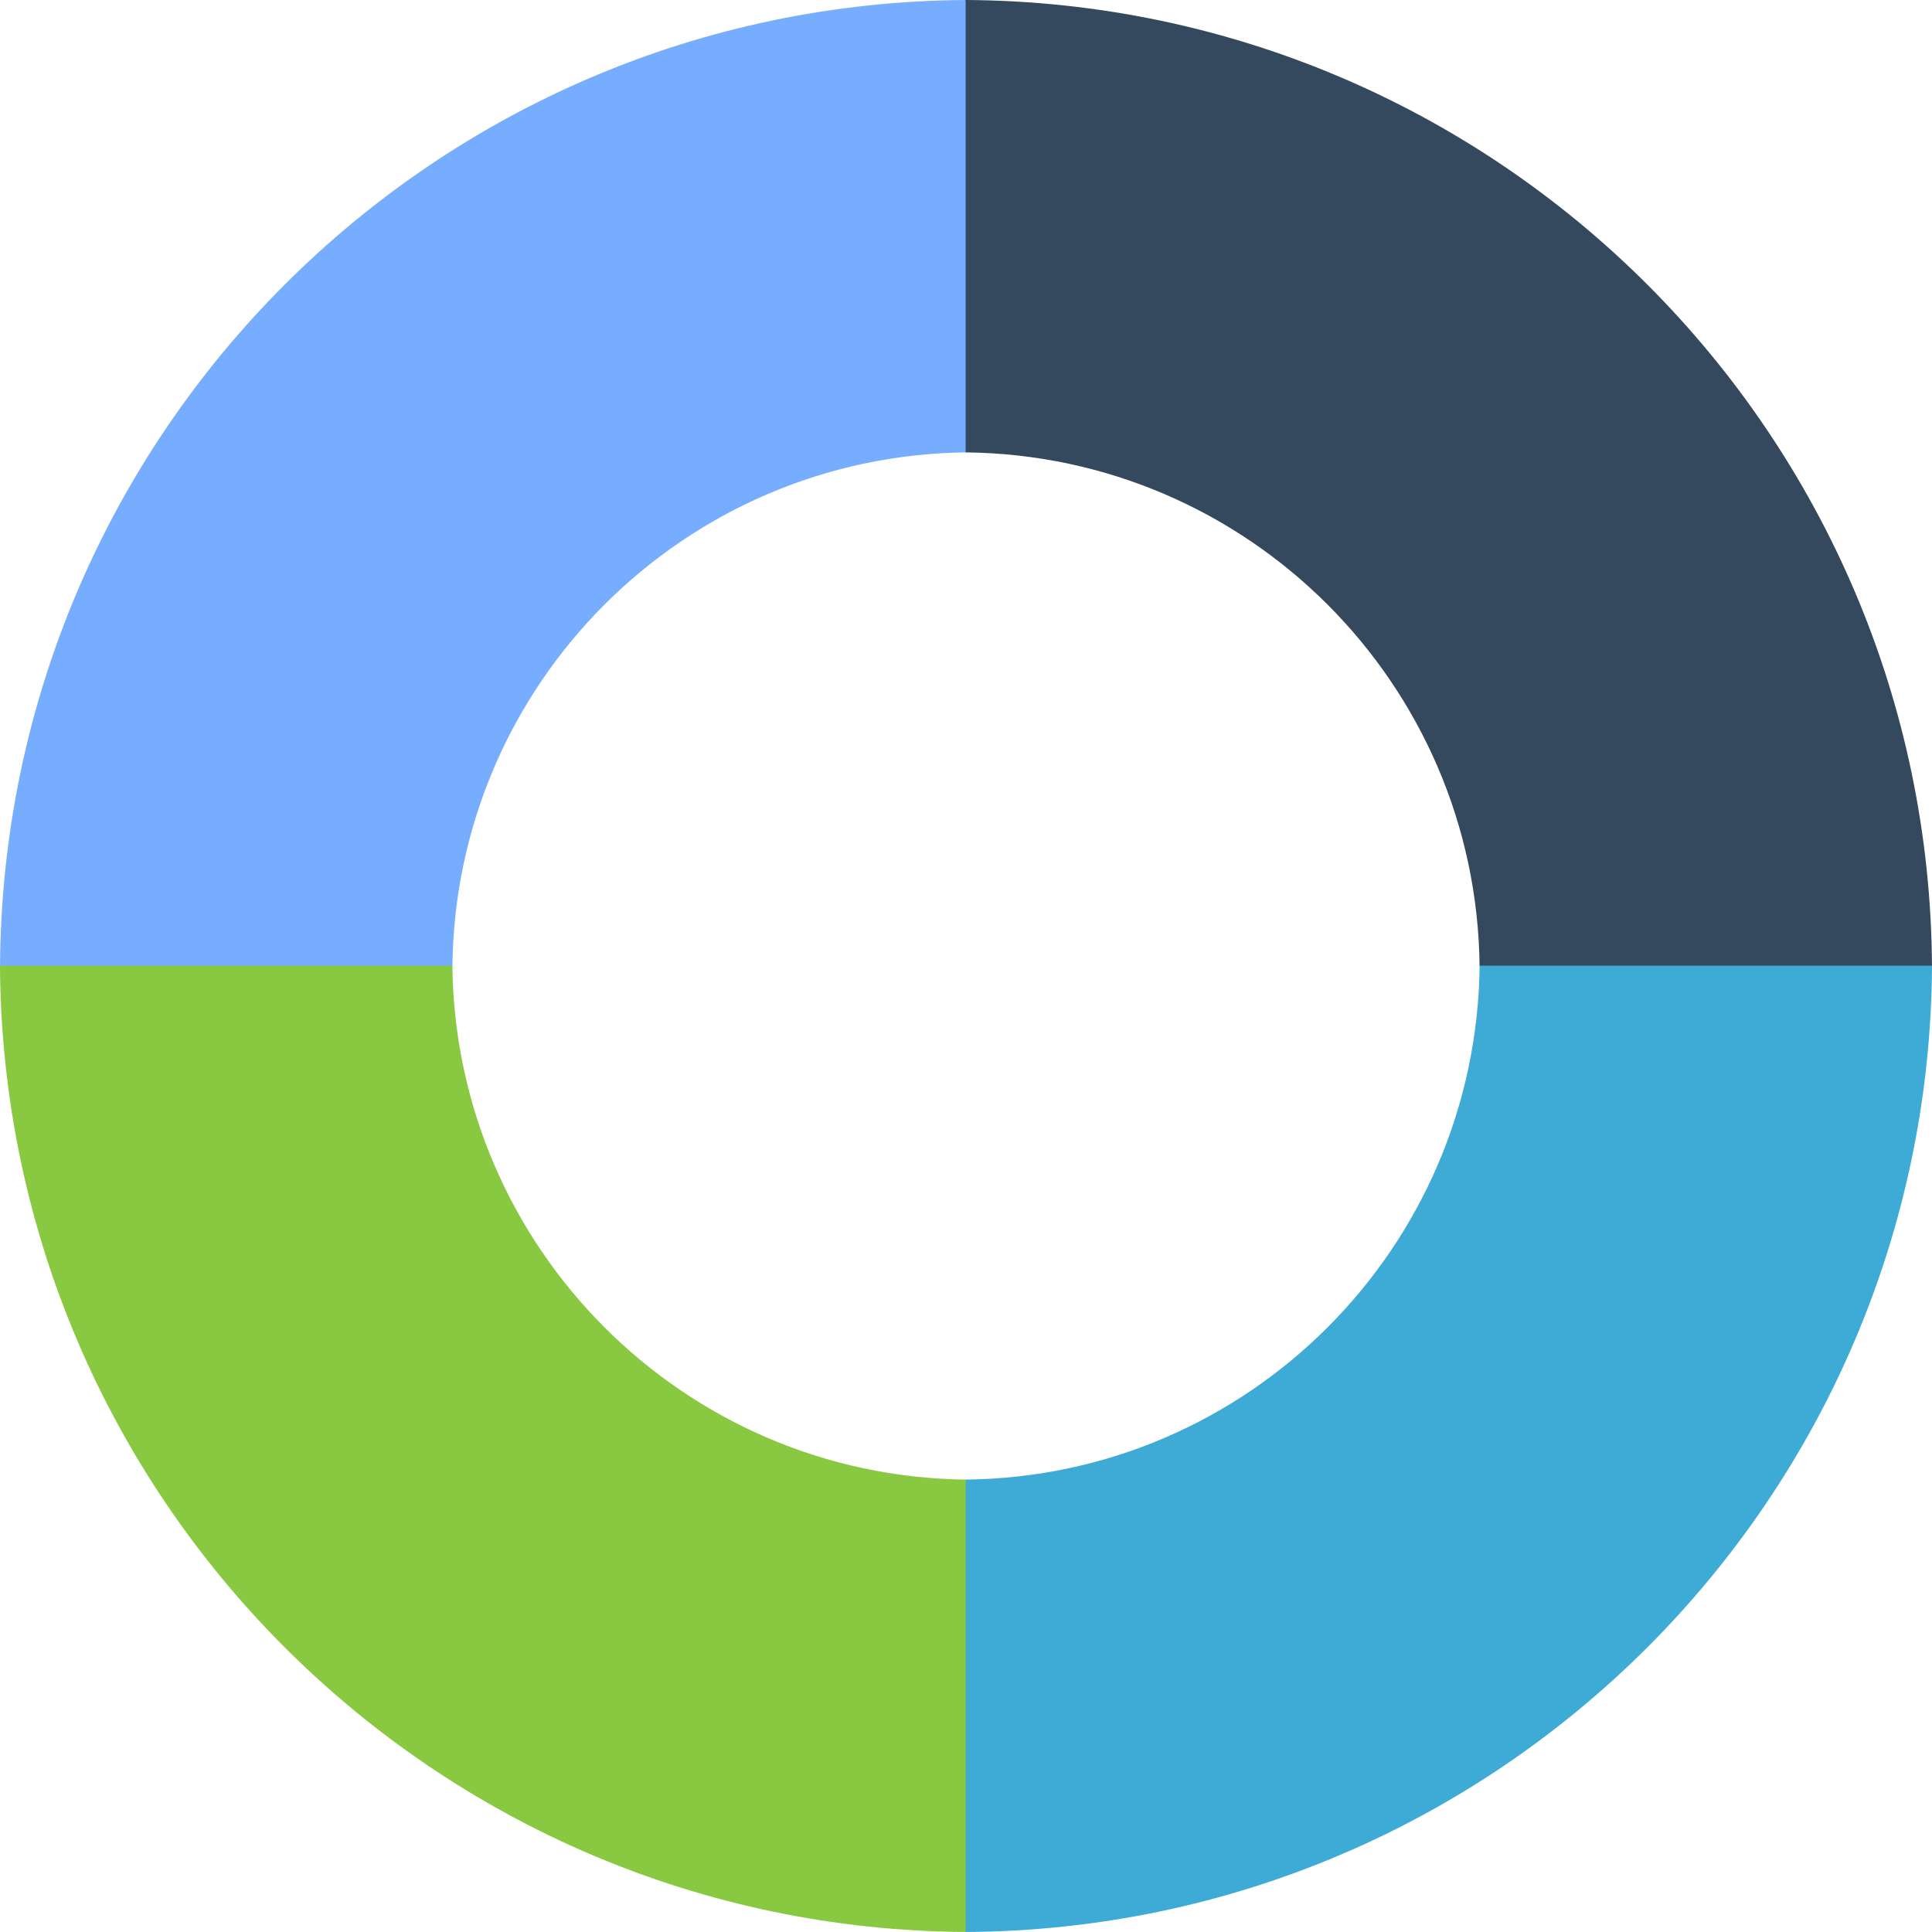
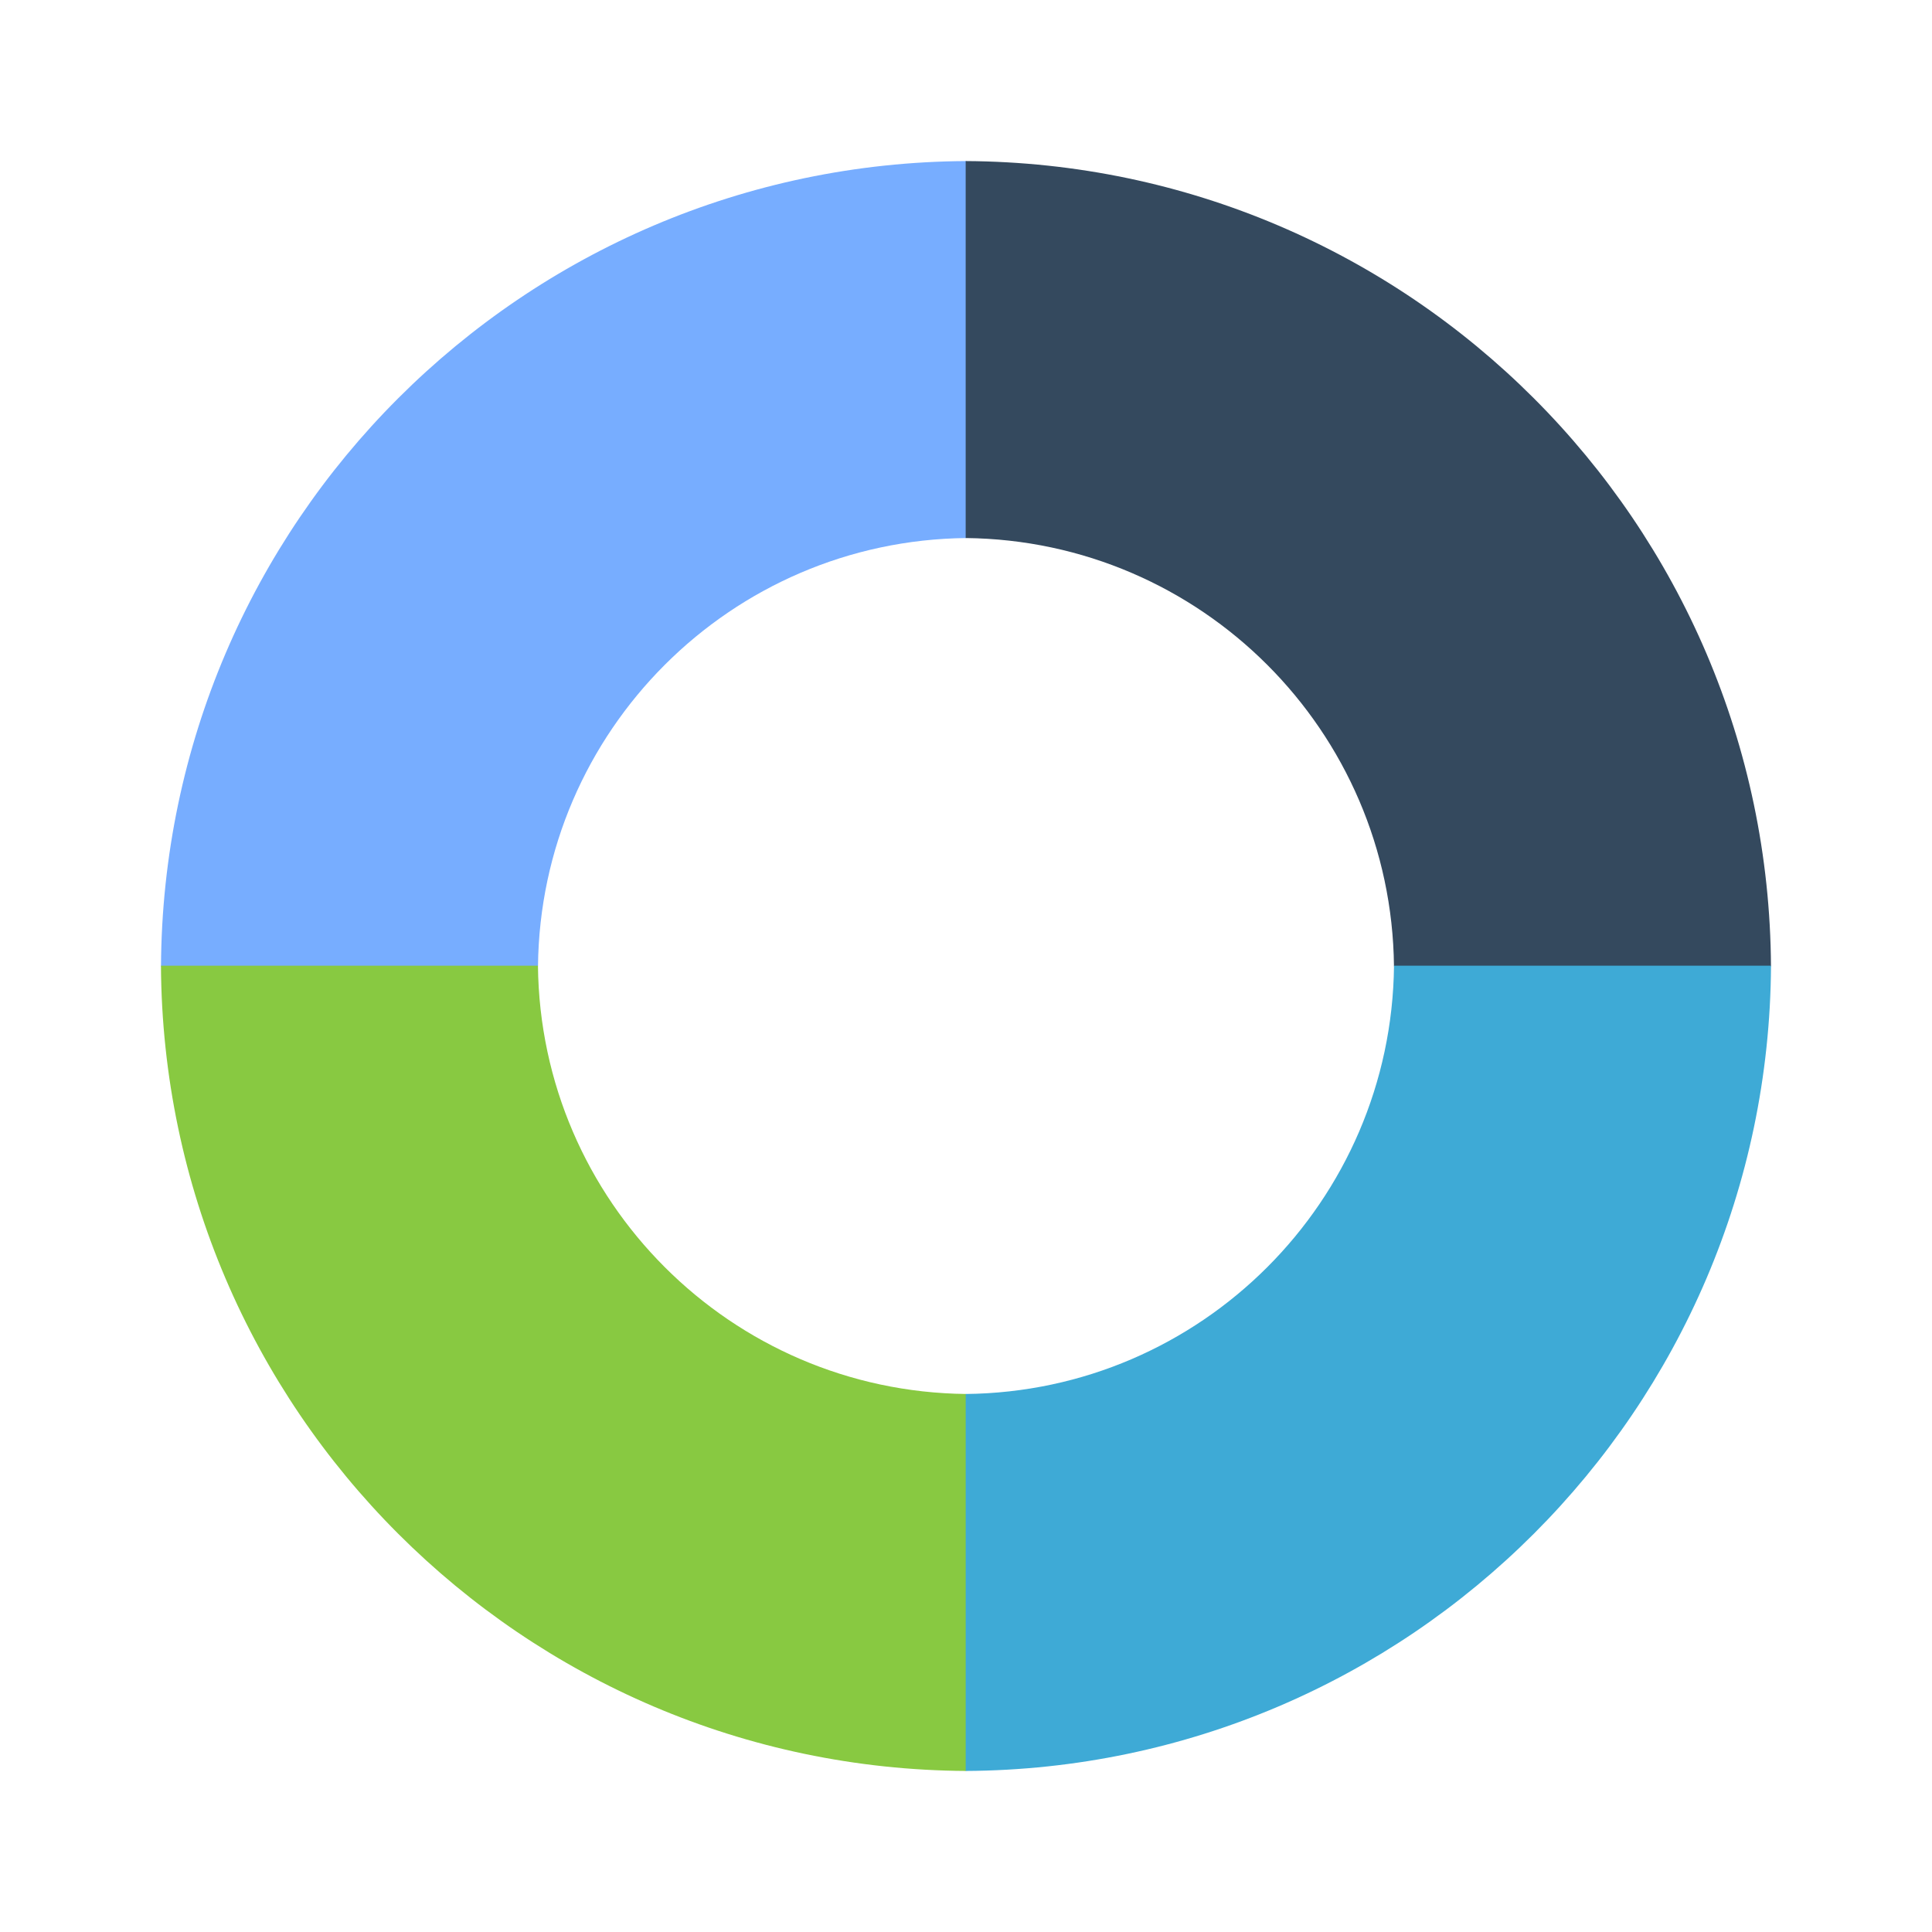
- <svg xmlns="http://www.w3.org/2000/svg" width="44" height="44" id="svg2" version="1.1">
-   <defs id="defs4" />
-   <g id="layer1" transform="translate(-353.6254,-477.5933)">
-     <path style="fill:#77adff;fill-opacity:1;stroke:none" d="m 375.634,477.593 c -12.125,0.069 -21.941,9.883 -22.008,22.008 l 10.303,0 c 0.067,-6.434 5.272,-11.637 11.705,-11.705 l 0,-10.303 z" id="path3234" />
-     <path style="fill:#34495e;fill-opacity:1;stroke:none" d="m 375.617,477.593 0,10.303 c 6.435,0.067 11.639,5.27 11.705,11.705 l 10.303,0 c -0.067,-12.126 -9.882,-21.941 -22.008,-22.008 z" id="path3232" />
-     <path style="fill:#88c941;fill-opacity:1;stroke:none" d="m 353.625,499.585 c 0.069,12.124 9.884,21.94 22.008,22.008 l 0,-10.303 c -6.433,-0.068 -11.637,-5.273 -11.705,-11.705 l -10.303,0 z" id="path3230" />
-     <path style="fill:#3eaad6;fill-opacity:1;stroke:none" d="m 387.323,499.585 c -0.068,6.434 -5.271,11.639 -11.705,11.705 l 0,10.303 c 12.126,-0.067 21.939,-9.883 22.008,-22.008 l -10.303,0 z" id="path3070" />
+ <svg xmlns="http://www.w3.org/2000/svg" width="48" height="48" id="svg2" version="1.1" viewBox="0 0 13.547 13.547">
+   <defs id="defs4">
+     </defs>
+   <g id="layer1" transform="translate(38.11915,-397.8449)">
+     <g id="g3120" transform="matrix(0.2822223,0,0,0.2822223,-38.07619,397.9365)">
+       <g transform="matrix(0.9929777,0,0,0.9976592,-361.3389,-433.5197)" id="layer1-3">
+         <text id="text3160" y="716.648" x="-288.571" style="font-size:40px;font-style:normal;font-variant:normal;font-weight:normal;font-stretch:normal;line-height:125%;letter-spacing:0px;word-spacing:0px;fill:#000000;fill-opacity:1;stroke:none;font-family:DejaVu Sans;-inkscape-font-specification:DejaVu Sans" xml:space="preserve">
+           <tspan y="716.648" x="-288.571" id="tspan3162" />
+         </text>
+         <g transform="matrix(0.9155534,0,0,0.9111851,44.00572,3.047055)" id="layer1-2">
+           <path id="path3234" d="m 375.634,477.593 c -12.125,0.069 -21.941,9.883 -22.008,22.008 l 10.303,0 c 0.067,-6.434 5.272,-11.637 11.705,-11.705 l 0,-10.303 z" style="fill:#77adff;fill-opacity:1;stroke:none" />
+           <path id="path3232" d="m 375.617,477.593 0,10.303 c 6.435,0.067 11.639,5.27 11.705,11.705 l 10.303,0 c -0.067,-12.126 -9.882,-21.941 -22.008,-22.008 z" style="fill:#34495e;fill-opacity:1;stroke:none" />
+           <path id="path3230" d="m 353.625,499.585 c 0.069,12.124 9.884,21.94 22.008,22.008 l 0,-10.303 c -6.433,-0.068 -11.637,-5.273 -11.705,-11.705 l -10.303,0 z" style="fill:#88c941;fill-opacity:1;stroke:none" />
+           <path id="path3070" d="m 387.323,499.585 c -0.068,6.434 -5.271,11.639 -11.705,11.705 l 0,10.303 c 12.126,-0.067 21.939,-9.883 22.008,-22.008 l -10.303,0 z" style="fill:#3eaad6;fill-opacity:1;stroke:none" />
+         </g>
+       </g>
+     </g>
  </g>
</svg>
